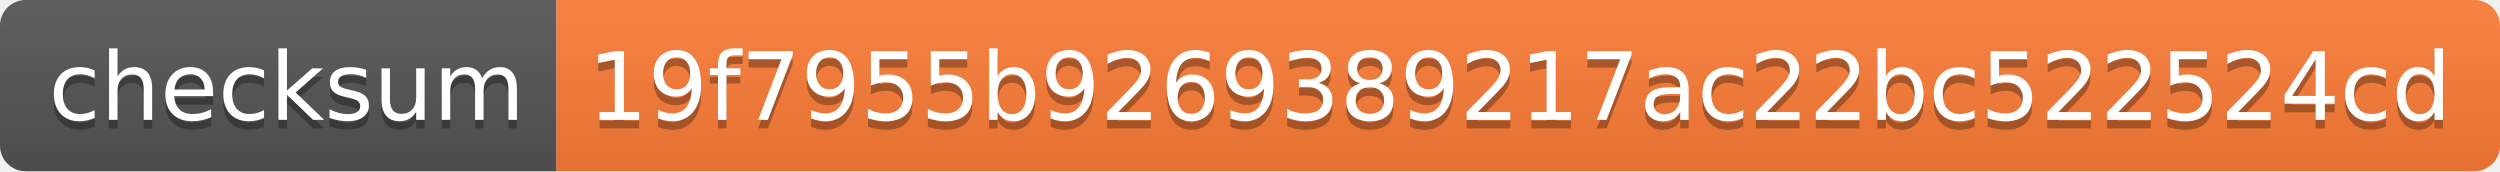
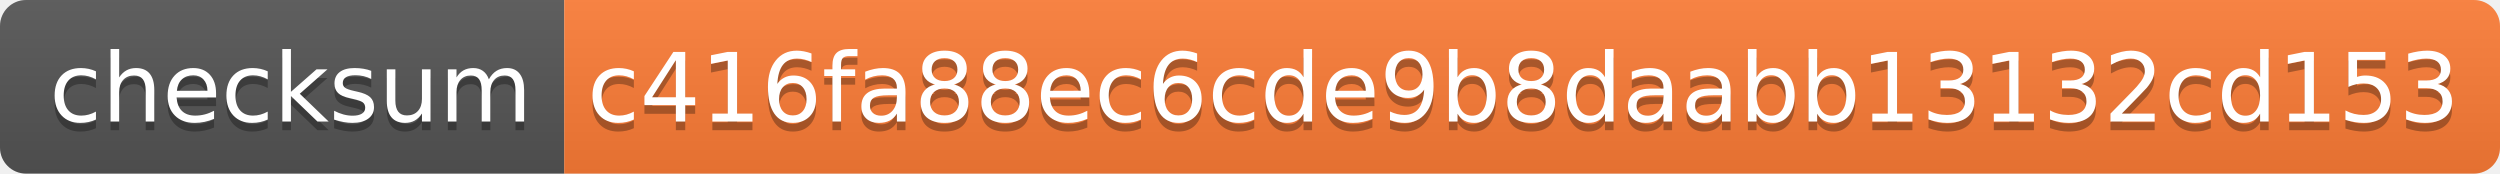
- <svg xmlns="http://www.w3.org/2000/svg" width="292" height="20">
+ <svg xmlns="http://www.w3.org/2000/svg" width="288" height="20">
  <linearGradient id="s" x2="0" y2="100%">
    <stop offset="0" stop-color="#bbb" stop-opacity=".1" />
    <stop offset="1" stop-opacity=".1" />
  </linearGradient>
  <clipPath id="r">
-     <rect width="292" height="20" rx="3" fill="#fff" />
+     <rect width="288" height="20" rx="3" fill="#fff" />
  </clipPath>
  <g clip-path="url(#r)">
    <rect width="65" height="20" fill="#555" />
-     <rect x="65" width="227" height="20" fill="#fe7d37" />
-     <rect width="292" height="20" fill="url(#s)" />
+     <rect x="65" width="223" height="20" fill="#fe7d37" />
+     <rect width="288" height="20" fill="url(#s)" />
  </g>
  <g fill="#fff" text-anchor="middle" font-family="Verdana,Geneva,DejaVu Sans,sans-serif" text-rendering="geometricPrecision" font-size="110">
    <text x="335" y="150" fill="#010101" fill-opacity=".3" transform="scale(.1)" textLength="550">checksum</text>
    <text x="335" y="140" transform="scale(.1)" textLength="550">checksum</text>
-     <text x="1775" y="150" fill="#010101" fill-opacity=".3" transform="scale(.1)" textLength="2170">19f7955b9269389217ac22bc522524cd</text>
-     <text x="1775" y="140" transform="scale(.1)" textLength="2170">19f7955b9269389217ac22bc522524cd</text>
+     <text x="1755" y="150" fill="#010101" fill-opacity=".3" transform="scale(.1)" textLength="2130">c416fa88ec6cde9b8daabb13132cd153</text>
+     <text x="1755" y="140" transform="scale(.1)" textLength="2130">c416fa88ec6cde9b8daabb13132cd153</text>
  </g>
</svg>
